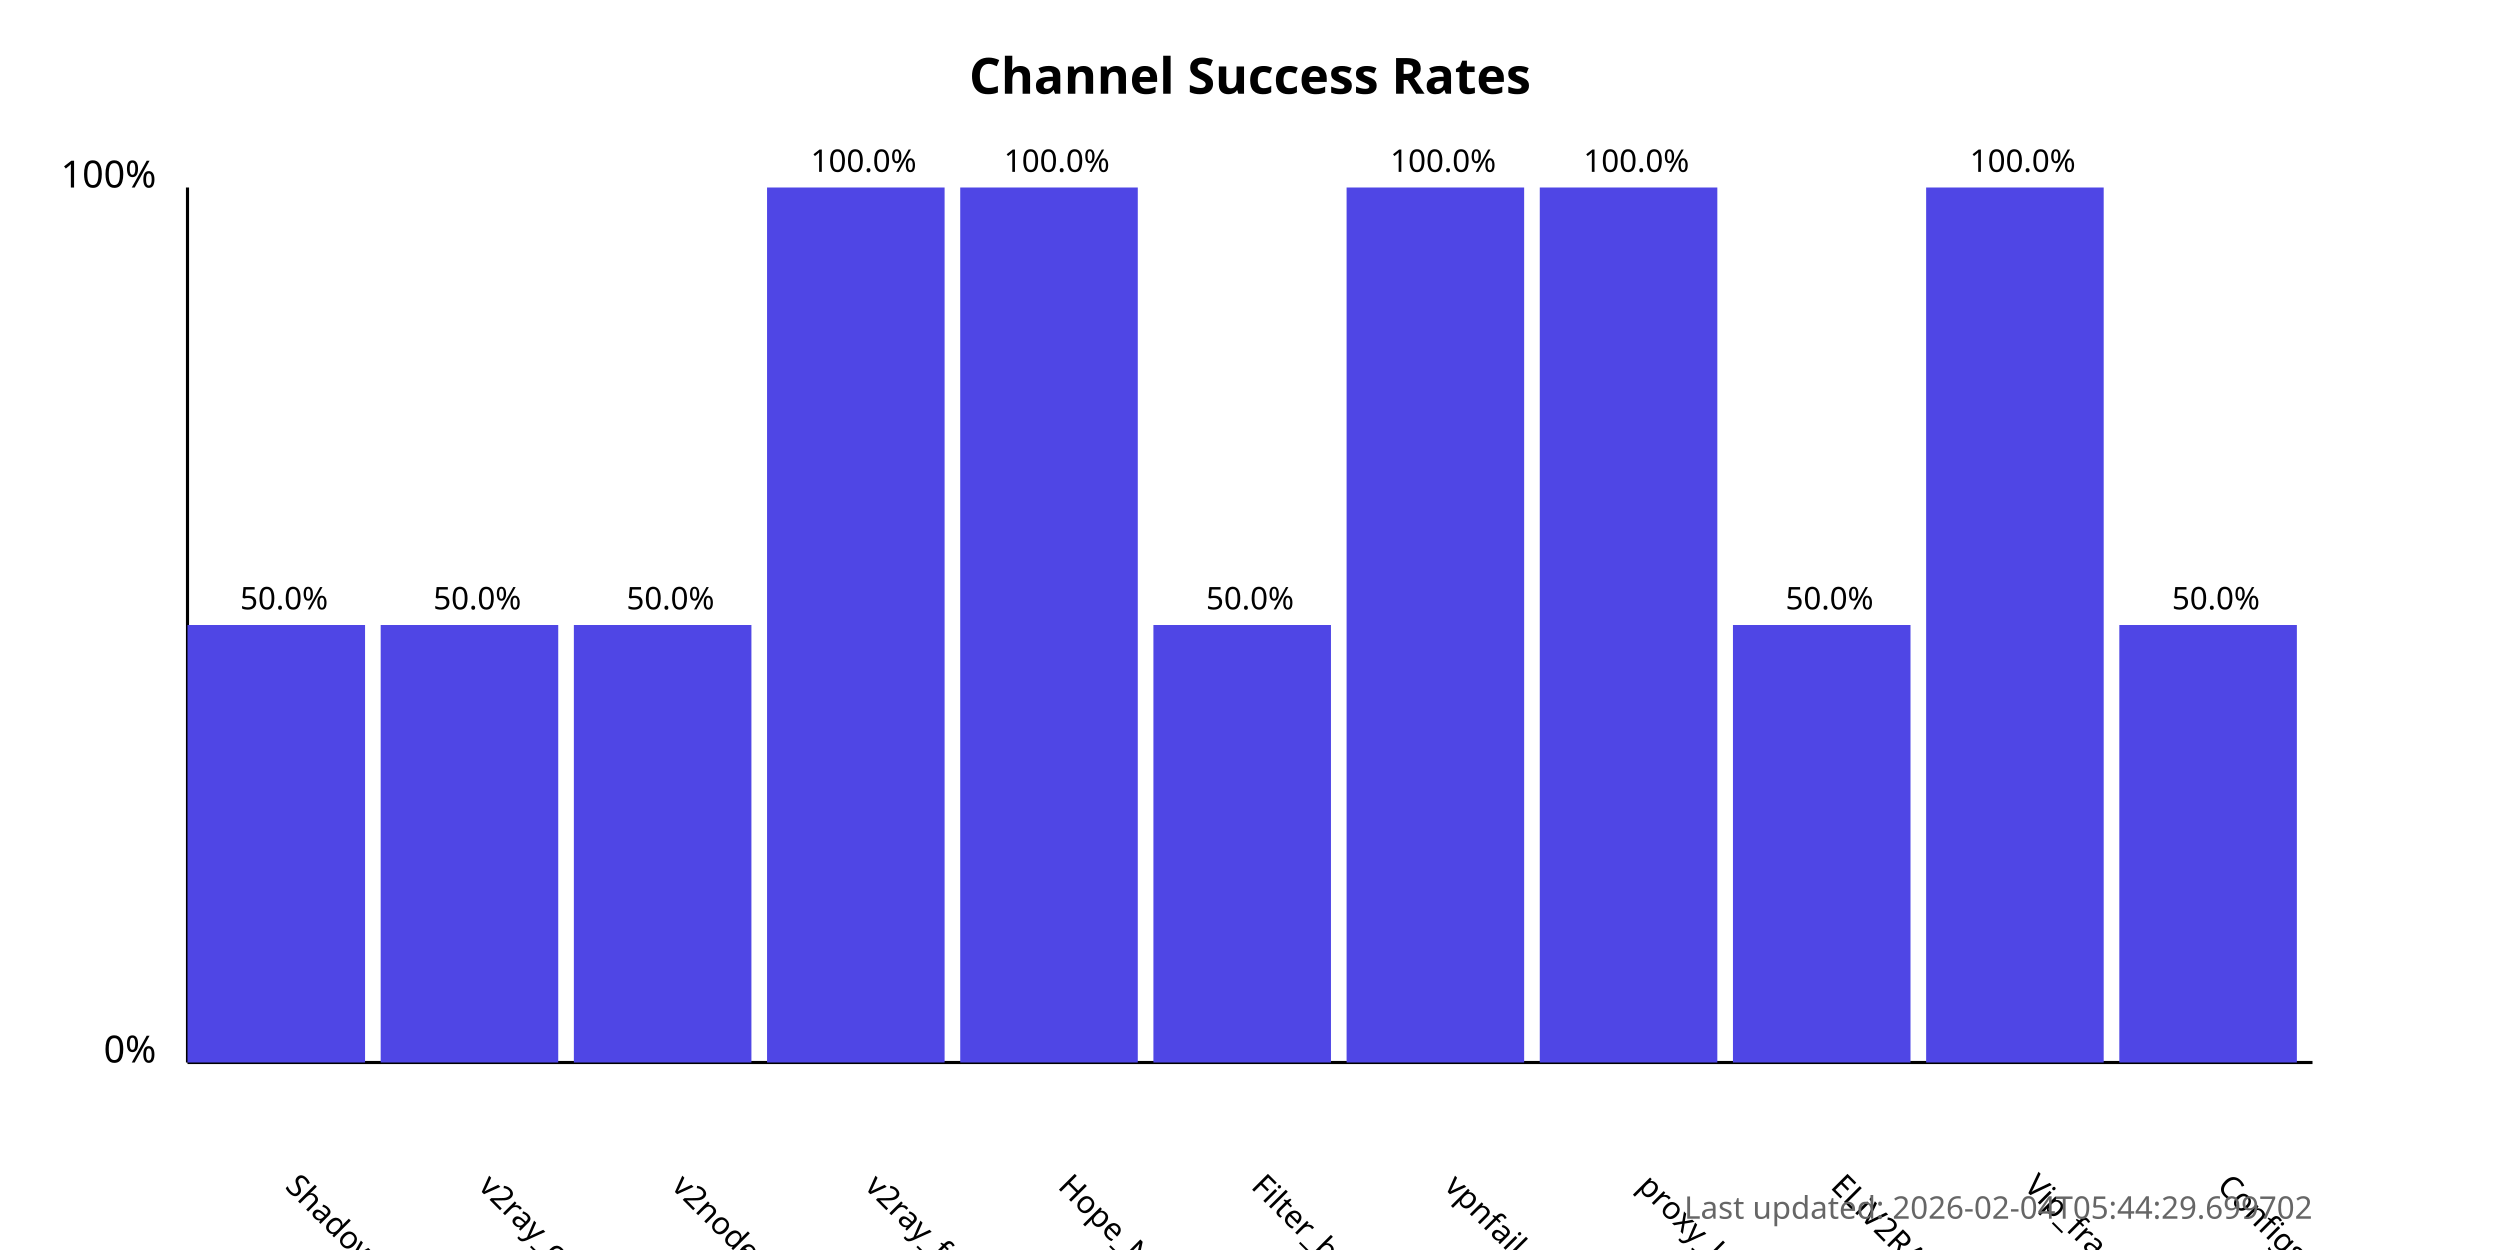
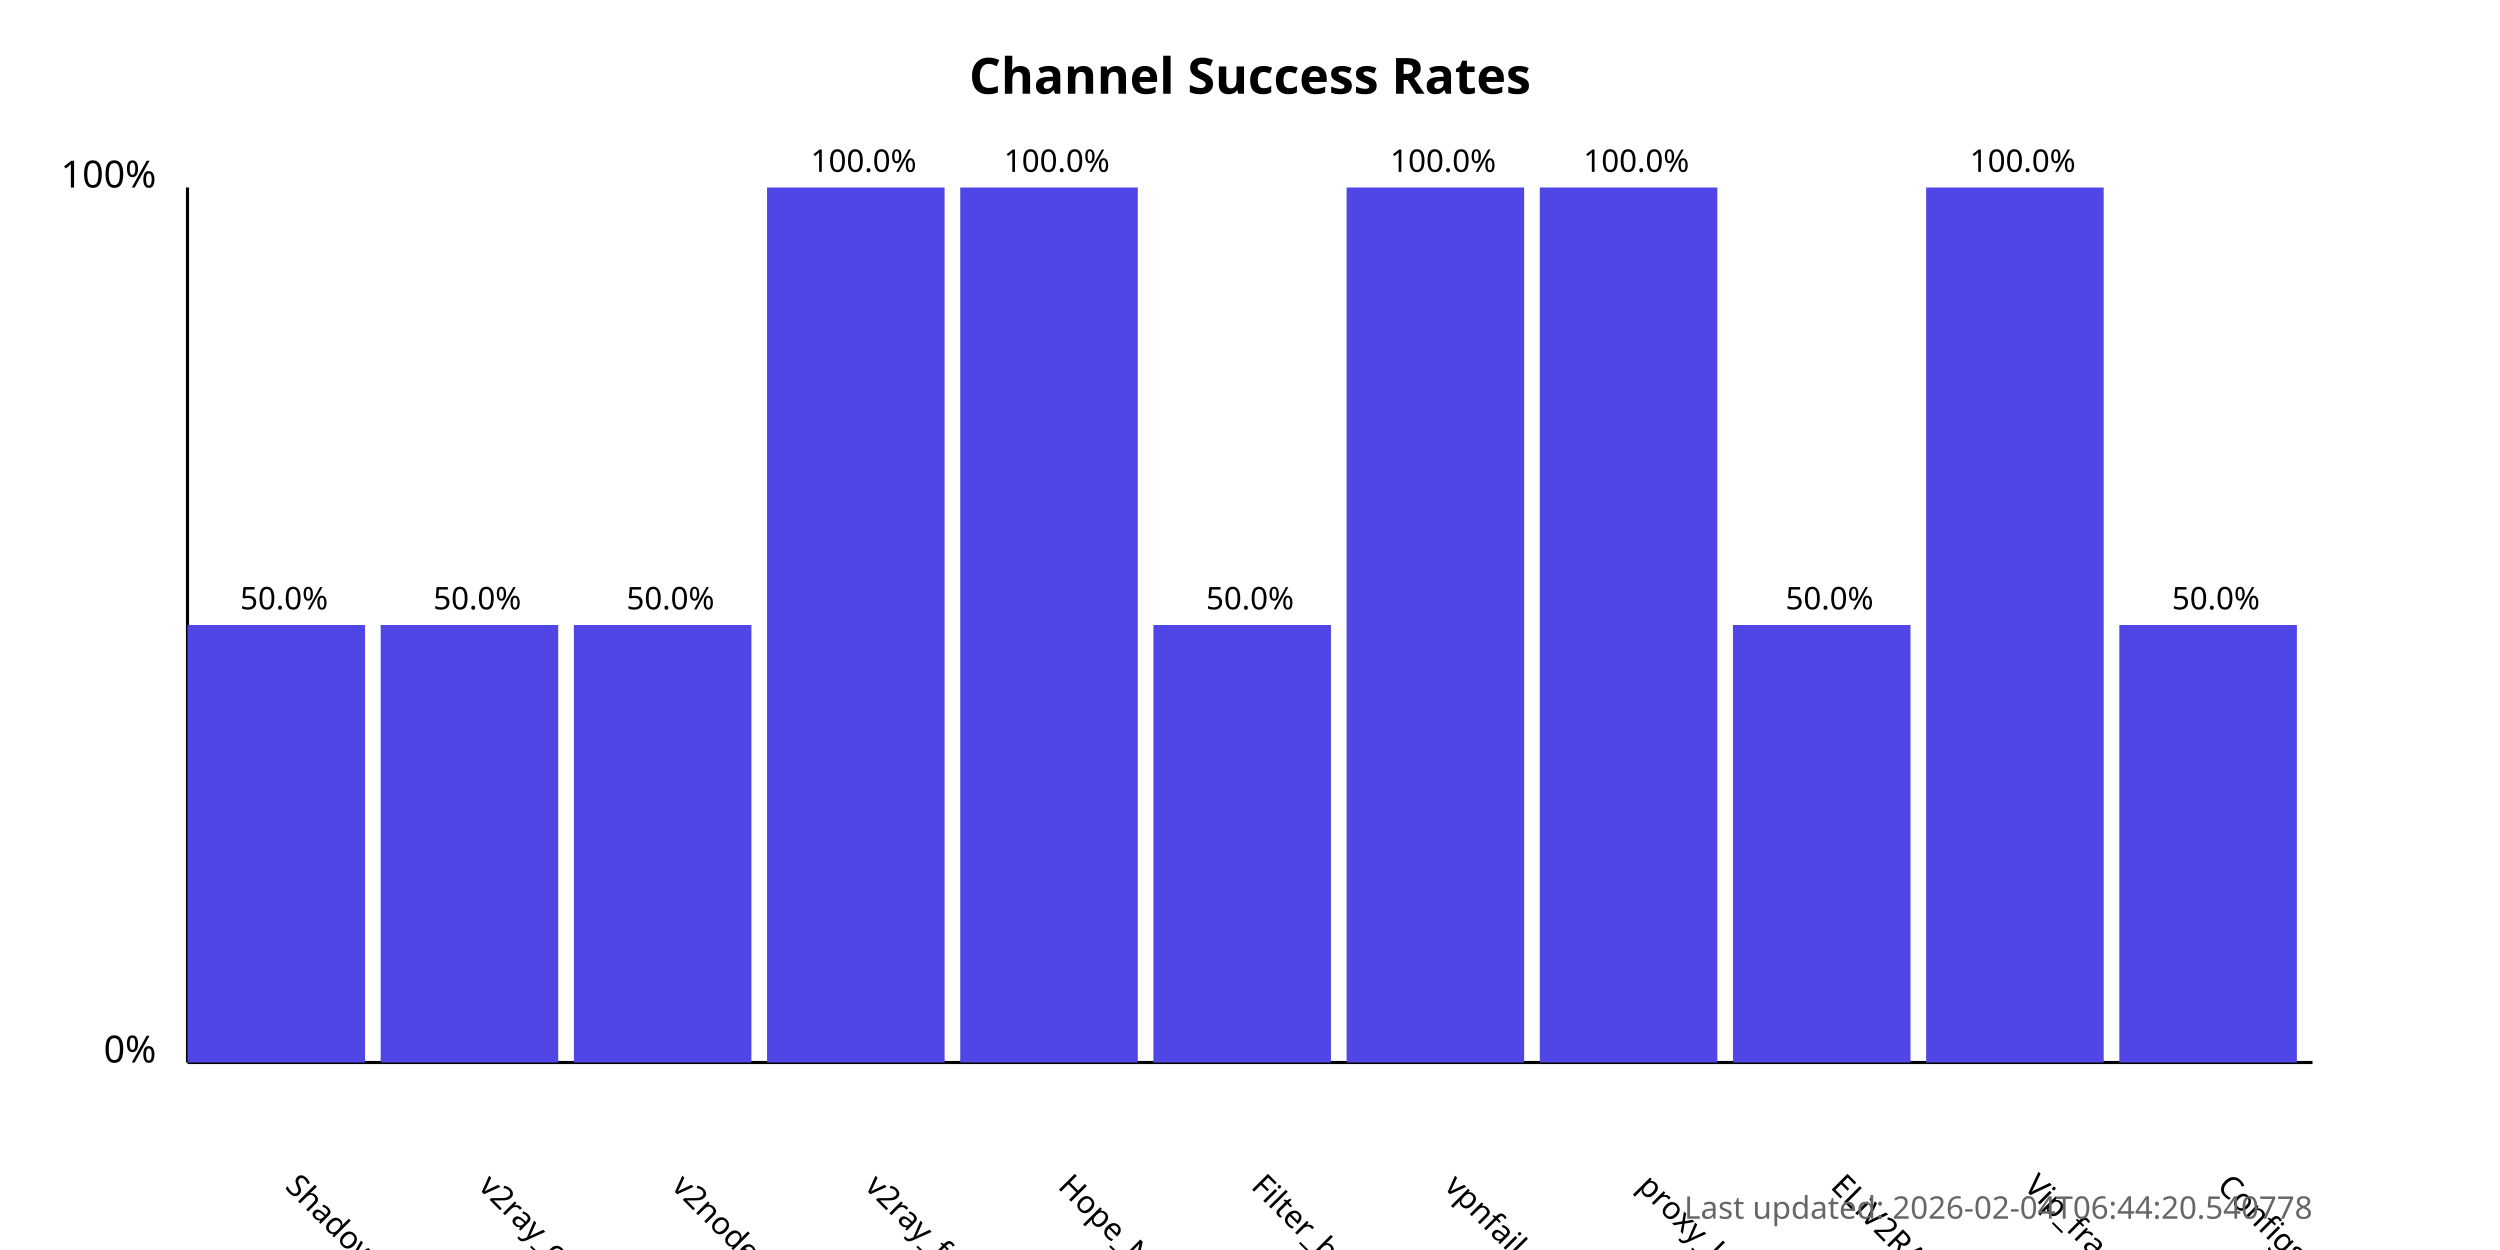
<svg xmlns="http://www.w3.org/2000/svg" width="800" height="400">
  <style>
            .chart-title { font: bold 16px sans-serif; }
            .axis-label { font: 12px sans-serif; }
            .tick-label { font: 10px sans-serif; }
            .bar { fill: #4f46e5; }
            .bar:hover { fill: #6366f1; }
            .timestamp { font: 10px sans-serif; fill: #666; }
        </style>
  <text x="400.0" y="30" text-anchor="middle" class="chart-title">
            Channel Success Rates
        </text>
  <line x1="60" y1="340" x2="60" y2="60" stroke="black" stroke-width="1" />
  <line x1="60" y1="340" x2="740" y2="340" stroke="black" stroke-width="1" />
  <text x="50" y="340" text-anchor="end" class="axis-label">0%</text>
  <text x="50" y="60" text-anchor="end" class="axis-label">100%</text>
  <g>
    <rect x="60" y="200.0" width="56.818" height="140.0" class="bar" />
    <text x="90.909" y="380" transform="rotate(45, 90.90909, 380)" text-anchor="start" class="tick-label">
                ShadowProxy66
            </text>
    <text x="90.909" y="195.0" text-anchor="middle" class="tick-label">
                50.0%
            </text>
  </g>
  <g>
    <rect x="121.818" y="200.0" width="56.818" height="140.0" class="bar" />
    <text x="152.727" y="380" transform="rotate(45, 152.7273, 380)" text-anchor="start" class="tick-label">
                v2ray_configs_pool
            </text>
    <text x="152.727" y="195.0" text-anchor="middle" class="tick-label">
                50.0%
            </text>
  </g>
  <g>
    <rect x="183.636" y="200.0" width="56.818" height="140.0" class="bar" />
    <text x="214.545" y="380" transform="rotate(45, 214.5455, 380)" text-anchor="start" class="tick-label">
                v2nodes
            </text>
    <text x="214.545" y="195.0" text-anchor="middle" class="tick-label">
                50.0%
            </text>
  </g>
  <g>
    <rect x="245.455" y="60.0" width="56.818" height="280.0" class="bar" />
    <text x="276.364" y="380" transform="rotate(45, 276.3636, 380)" text-anchor="start" class="tick-label">
                v2ray_free_conf
            </text>
    <text x="276.364" y="55.0" text-anchor="middle" class="tick-label">
                100.0%
            </text>
  </g>
  <g>
    <rect x="307.273" y="60.0" width="56.818" height="280.0" class="bar" />
    <text x="338.182" y="380" transform="rotate(45, 338.1818, 380)" text-anchor="start" class="tick-label">
                Hope_Net
            </text>
    <text x="338.182" y="55.0" text-anchor="middle" class="tick-label">
                100.0%
            </text>
  </g>
  <g>
    <rect x="369.091" y="200.0" width="56.818" height="140.0" class="bar" />
    <text x="400.0" y="380" transform="rotate(45, 400.0, 380)" text-anchor="start" class="tick-label">
                Filter_breaker
            </text>
    <text x="400.0" y="195.0" text-anchor="middle" class="tick-label">
                50.0%
            </text>
  </g>
  <g>
    <rect x="430.909" y="60.0" width="56.818" height="280.0" class="bar" />
    <text x="461.818" y="380" transform="rotate(45, 461.8182, 380)" text-anchor="start" class="tick-label">
                vpnfail_vless
            </text>
    <text x="461.818" y="55.0" text-anchor="middle" class="tick-label">
                100.0%
            </text>
  </g>
  <g>
    <rect x="492.727" y="60.0" width="56.818" height="280.0" class="bar" />
    <text x="523.636" y="380" transform="rotate(45, 523.6364, 380)" text-anchor="start" class="tick-label">
                proxy_kafee
            </text>
    <text x="523.636" y="55.0" text-anchor="middle" class="tick-label">
                100.0%
            </text>
  </g>
  <g>
    <rect x="554.545" y="200.0" width="56.818" height="140.0" class="bar" />
    <text x="585.455" y="380" transform="rotate(45, 585.4545, 380)" text-anchor="start" class="tick-label">
                ELiV2RAY
            </text>
    <text x="585.455" y="195.0" text-anchor="middle" class="tick-label">
                50.0%
            </text>
  </g>
  <g>
    <rect x="616.364" y="60.0" width="56.818" height="280.0" class="bar" />
    <text x="647.273" y="380" transform="rotate(45, 647.2727, 380)" text-anchor="start" class="tick-label">
                Vip_fragment_v2ray
            </text>
    <text x="647.273" y="55.0" text-anchor="middle" class="tick-label">
                100.0%
            </text>
  </g>
  <g>
    <rect x="678.182" y="200.0" width="56.818" height="140.0" class="bar" />
    <text x="709.091" y="380" transform="rotate(45, 709.0909, 380)" text-anchor="start" class="tick-label">
                ConfigsHubPlus
            </text>
    <text x="709.091" y="195.0" text-anchor="middle" class="tick-label">
                50.0%
            </text>
  </g>
  <text x="740" y="390" text-anchor="end" class="timestamp">
-             Last updated: 2026-02-04T05:44:29.699702
+             Last updated: 2026-02-04T06:44:20.540778
        </text>
</svg>
